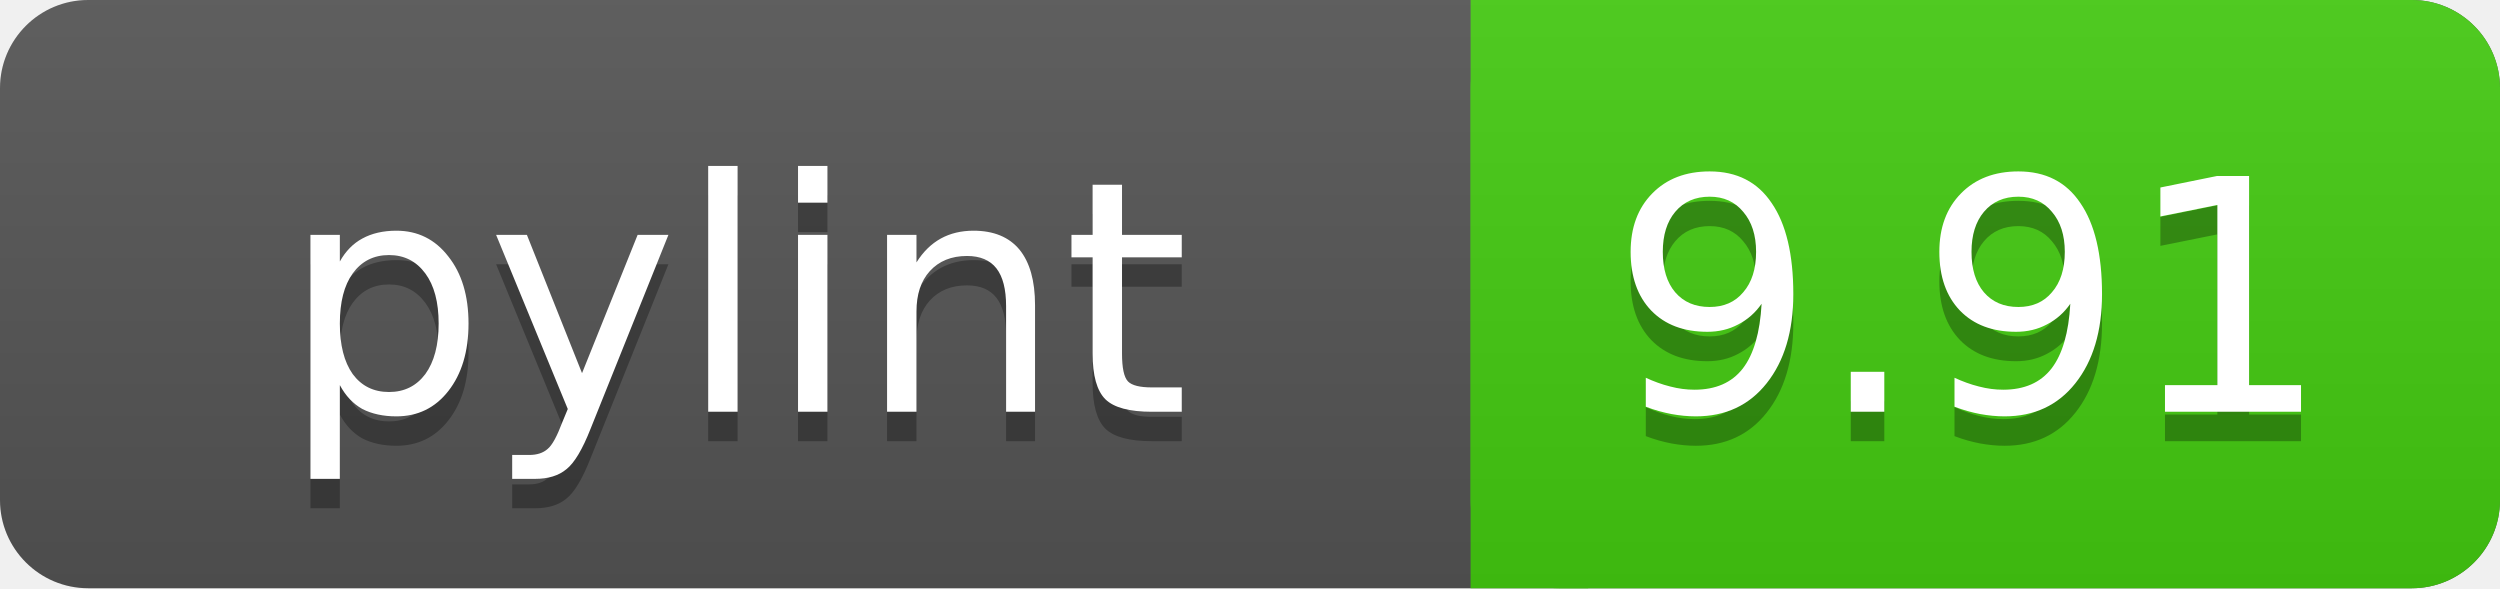
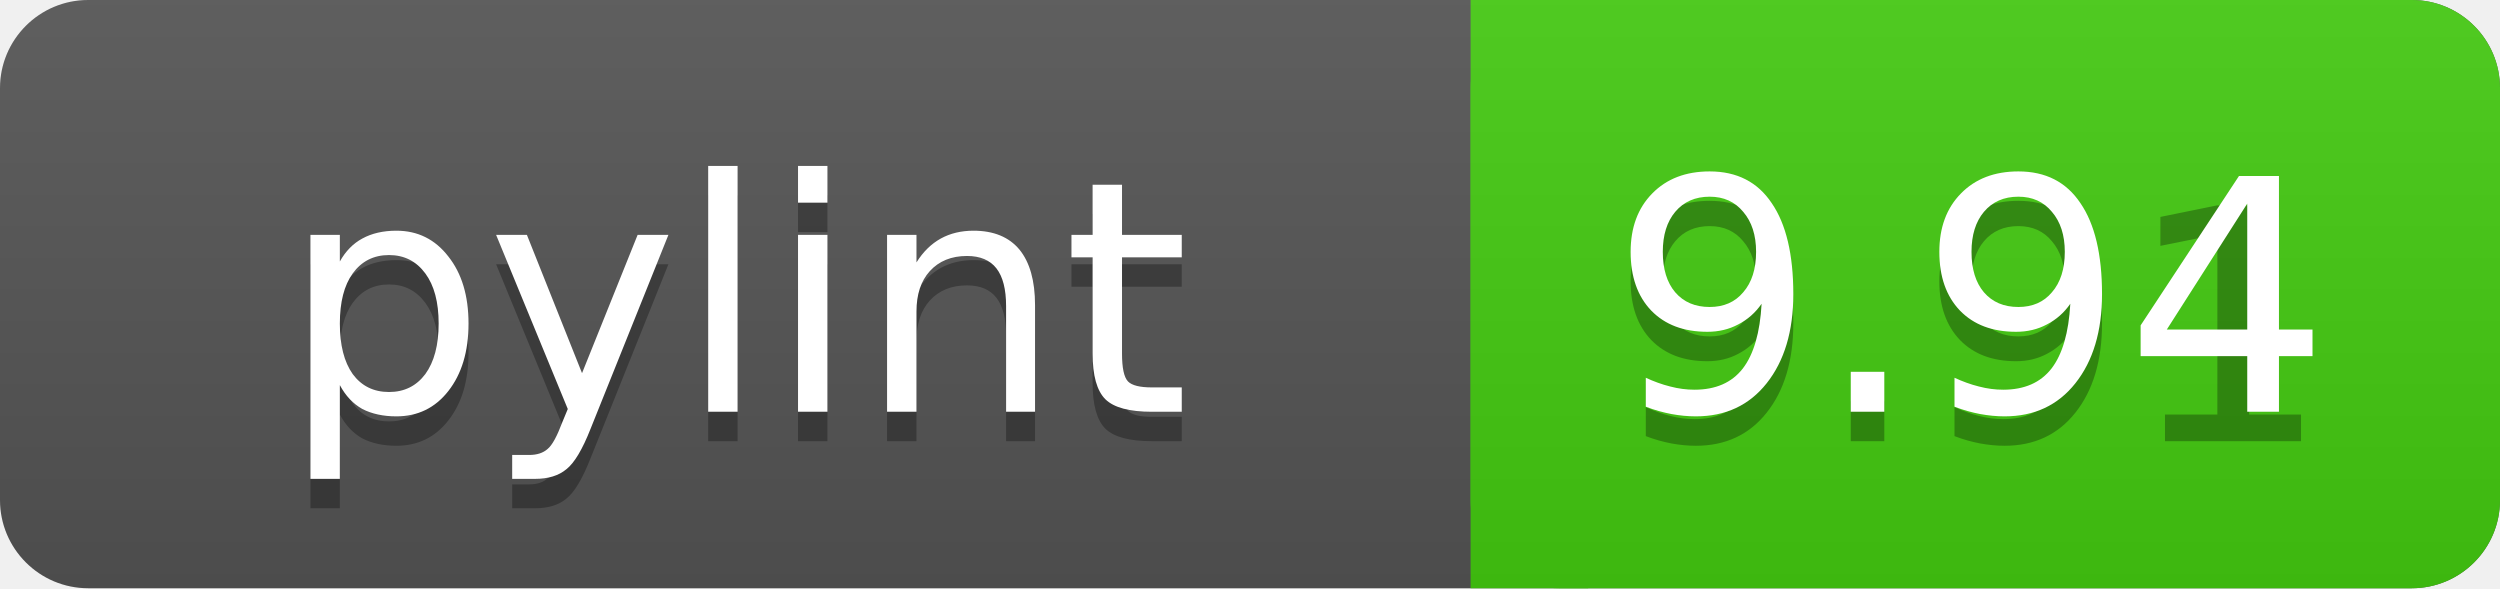
<svg xmlns="http://www.w3.org/2000/svg" width="85" height="20">
  <linearGradient id="a" x2="0" y2="100%">
    <stop offset="0" stop-color="#bbb" stop-opacity=".1" />
    <stop offset="1" stop-opacity=".1" />
  </linearGradient>
  <rect rx="3" width="85" height="20" fill="#555" />
  <rect rx="3" x="50" width="35" height="20" fill="#44cc11" />
  <path fill="#44cc11" d="M50 0h4v20h-4z" />
  <rect rx="3" width="85" height="20" fill="url(#a)" />
  <g fill="#fff" text-anchor="middle" font-family="DejaVu Sans,Verdana,Geneva,sans-serif" font-size="11">
    <text x="25" y="15" fill="#010101" fill-opacity=".3">pylint</text>
    <text x="25" y="14">pylint</text>
    <text x="67" y="15" fill="#010101" fill-opacity=".3">9.91</text>
-     <text x="67" y="14">9.91</text>
+     <text x="67" y="14">9.94</text>
  </g>
</svg>
